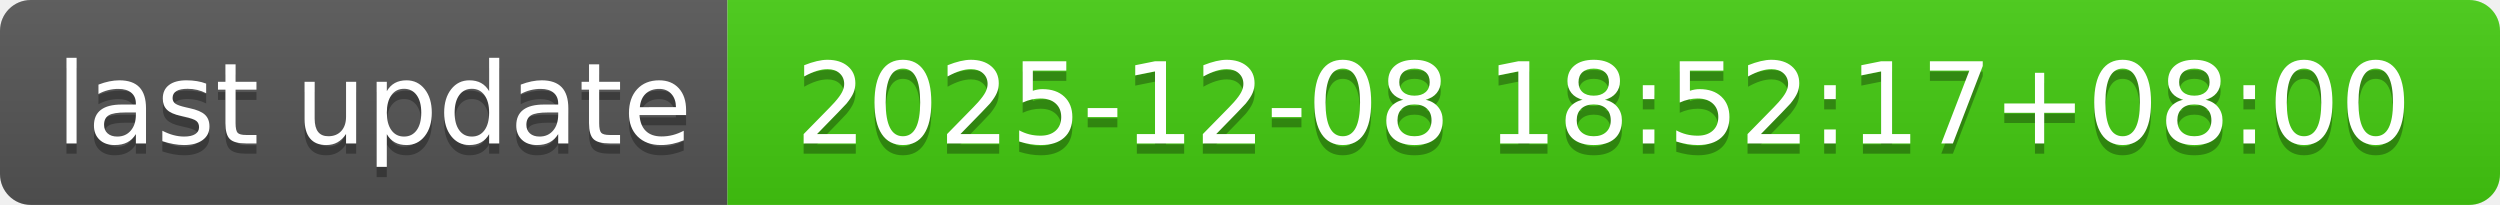
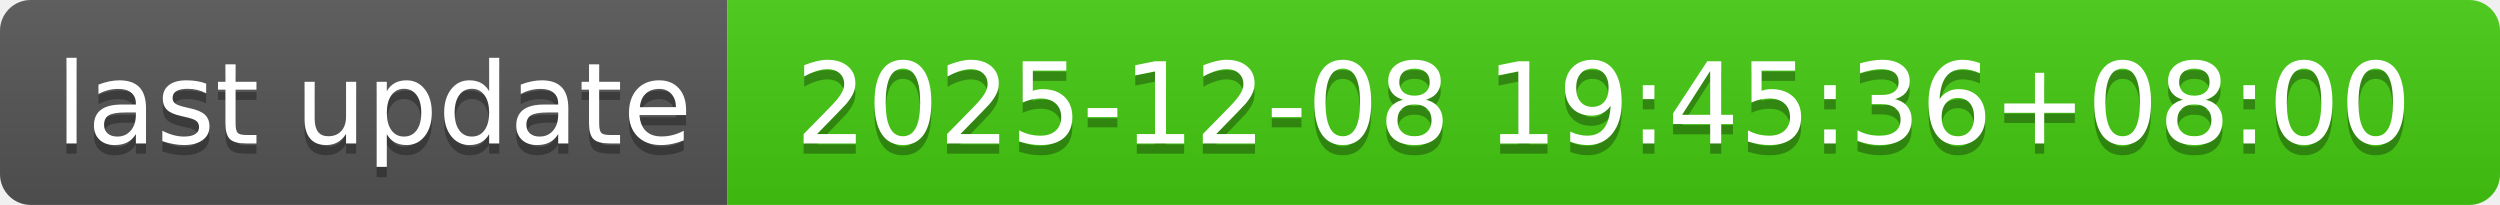
- <svg xmlns="http://www.w3.org/2000/svg" width="244" height="20" role="img" aria-label="last update: 2025-12-08 18:52:17+08:00">
+ <svg xmlns="http://www.w3.org/2000/svg" width="244" height="20" role="img" aria-label="last update: 2025-12-08 19:45:36+08:00">
  <linearGradient id="s" x2="0" y2="100%">
    <stop offset="0" stop-color="#bbb" stop-opacity=".1" />
    <stop offset="1" stop-opacity=".1" />
  </linearGradient>
  <clipPath id="r">
    <rect width="244" height="20" rx="3" fill="#fff" />
  </clipPath>
  <g clip-path="url(#r)">
    <rect width="71" height="20" fill="#555" />
    <rect x="71" width="173" height="20" fill="#4c1" />
    <rect width="244" height="20" fill="url(#s)" />
  </g>
  <g fill="#fff" text-anchor="middle" font-family="Verdana,Geneva,DejaVu Sans,sans-serif" text-rendering="geometricPrecision" font-size="110">
    <text aria-hidden="true" x="365" y="150" fill="#010101" fill-opacity=".3" transform="scale(.1)" textLength="610">last update</text>
    <text x="365" y="140" transform="scale(.1)" fill="#fff" textLength="610">last update</text>
-     <text aria-hidden="true" x="1565" y="150" fill="#010101" fill-opacity=".3" transform="scale(.1)" textLength="1630">2025-12-08 18:52:17+08:00</text>
-     <text x="1565" y="140" transform="scale(.1)" fill="#fff" textLength="1630">2025-12-08 18:52:17+08:00</text>
+     <text aria-hidden="true" x="1565" y="150" fill="#010101" fill-opacity=".3" transform="scale(.1)" textLength="1630">2025-12-08 19:45:36+08:00</text>
+     <text x="1565" y="140" transform="scale(.1)" fill="#fff" textLength="1630">2025-12-08 19:45:36+08:00</text>
  </g>
</svg>
